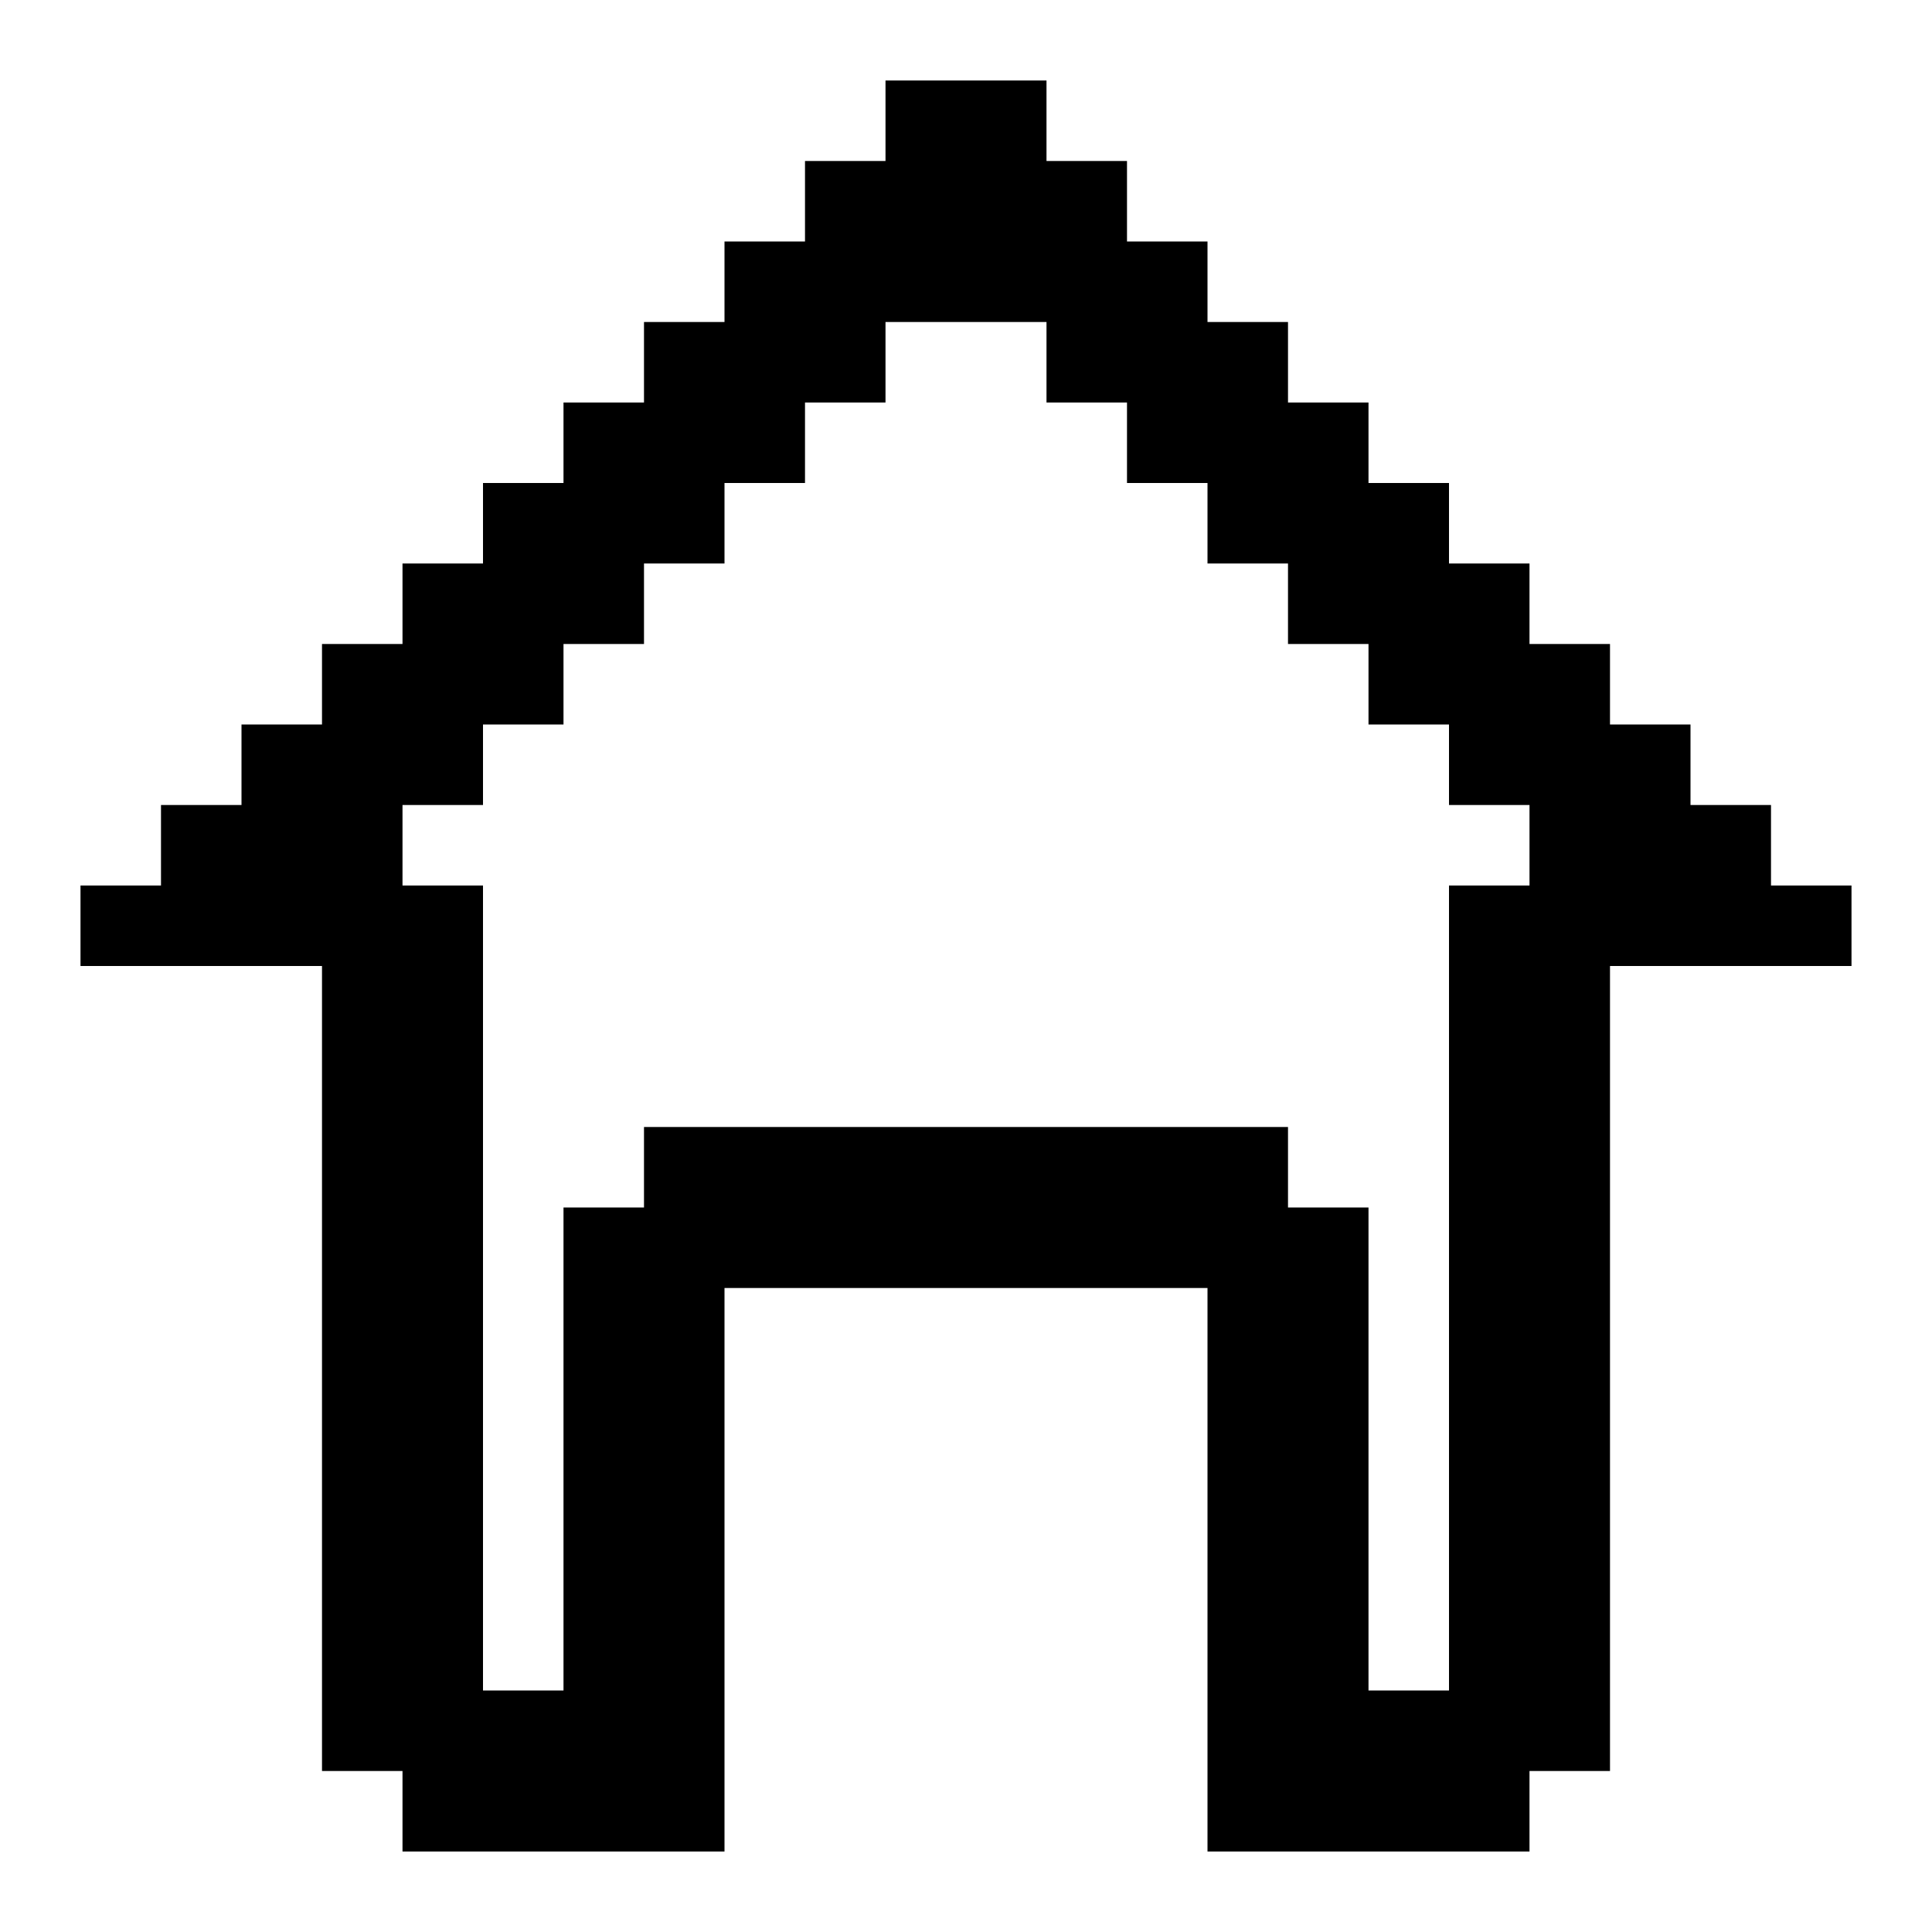
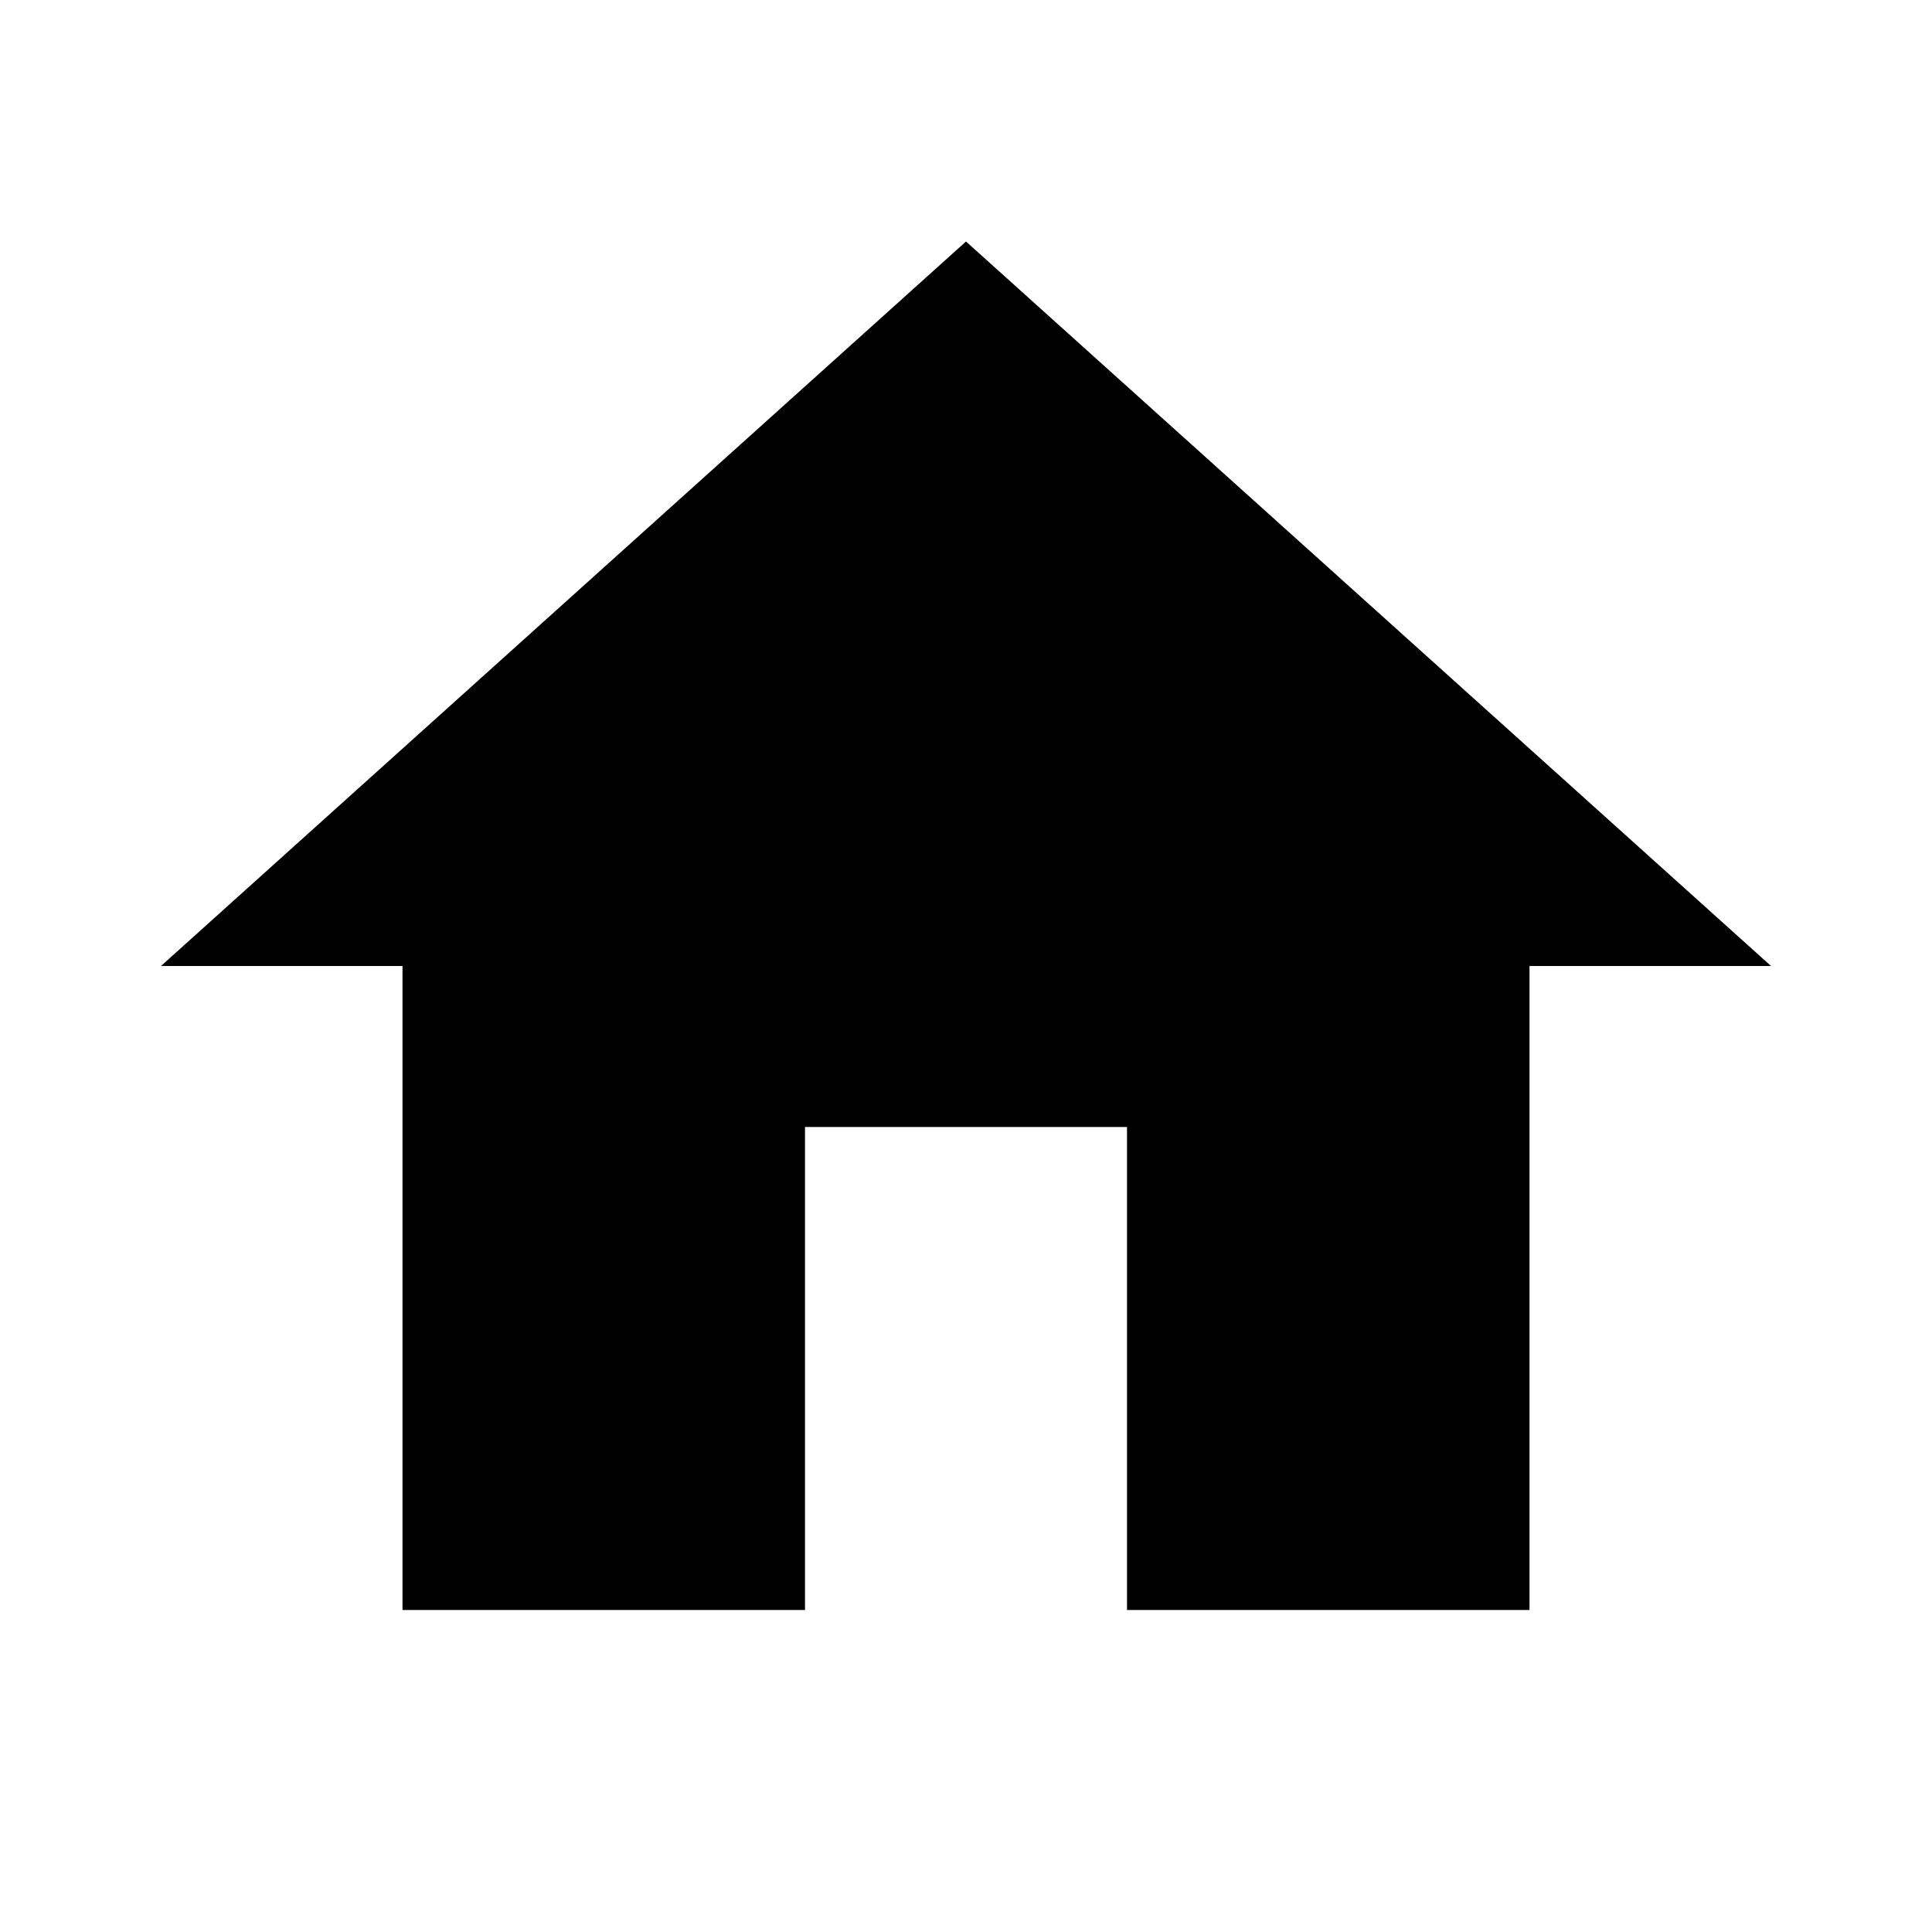
- <svg xmlns="http://www.w3.org/2000/svg" id="home" viewBox="0 0 24 24">
-   <path d="m22,11v-1h-1v-1h-1v-1h-1v-1h-1v-1h-1v-1h-1v-1h-1v-1h-1v-1h-1v-1h-2v1h-1v1h-1v1h-1v1h-1v1h-1v1h-1v1h-1v1h-1v1h-1v1h-1v1h3v10h1v1h4v-7h6v7h4v-1h1v-10h3v-1h-1Zm-3,0h-1v10h-1v-6h-1v-1h-8v1h-1v6h-1v-10h-1v-1h1v-1h1v-1h1v-1h1v-1h1v-1h1v-1h2v1h1v1h1v1h1v1h1v1h1v1h1v1Z" />
+ <svg xmlns="http://www.w3.org/2000/svg" viewBox="0 0 24 24">
+   <path d="M10,20V14H14V20H19V12H22L12,3L2,12H5V20H10Z" />
</svg>
